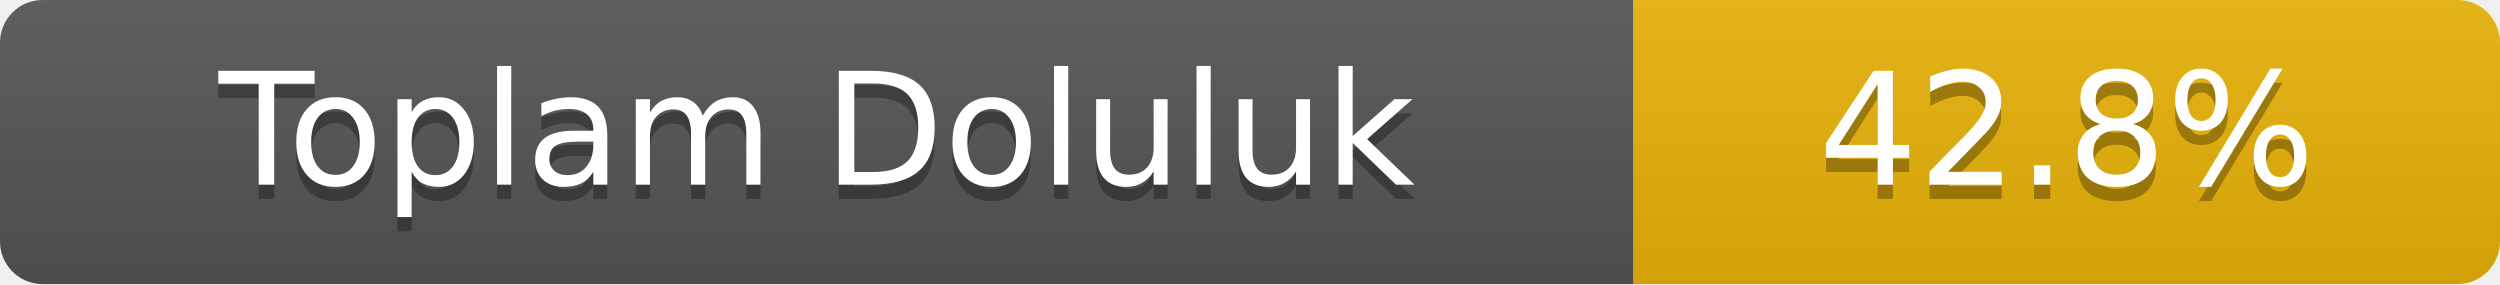
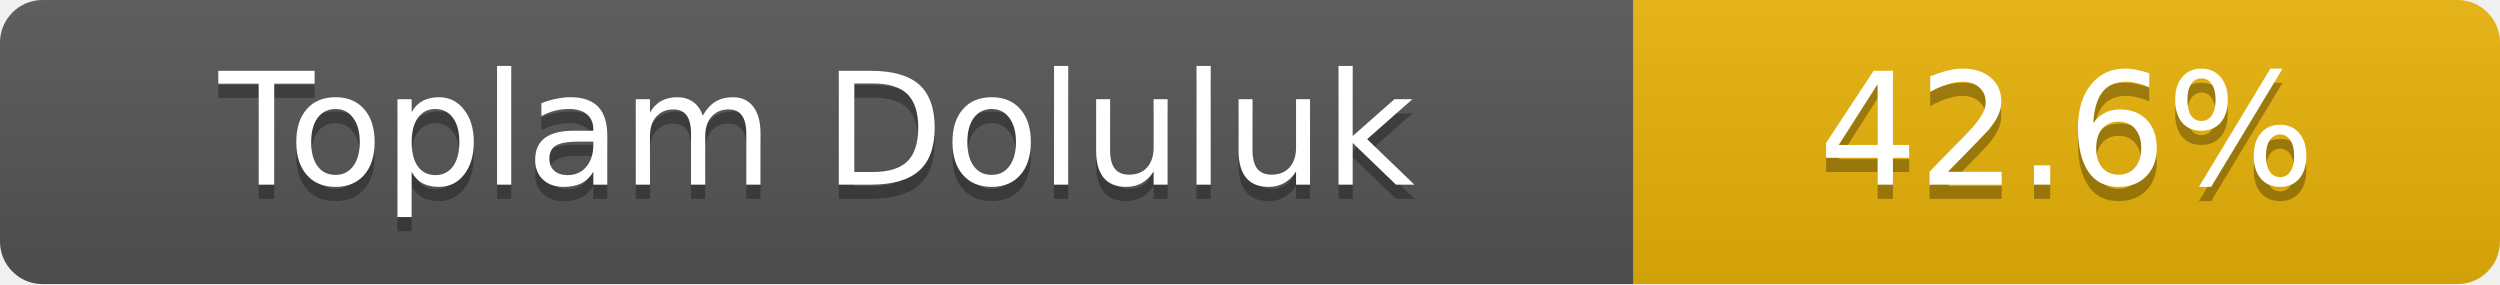
- <svg xmlns="http://www.w3.org/2000/svg" width="176" height="20" role="img" aria-label="Toplam Doluluk: 42.8%">
+ <svg xmlns="http://www.w3.org/2000/svg" width="176" height="20" role="img" aria-label="Toplam Doluluk: 42.6%">
  <linearGradient id="s" x2="0" y2="100%">
    <stop offset="0" stop-color="#bbb" stop-opacity=".1" />
    <stop offset="1" stop-opacity=".1" />
  </linearGradient>
  <clipPath id="r">
    <rect width="176" height="20" rx="3" fill="#fff" />
  </clipPath>
  <g clip-path="url(#r)">
    <rect width="115" height="20" fill="#555" />
    <rect x="115" width="61" height="20" fill="#eab308" />
    <rect width="176" height="20" fill="url(#s)" />
  </g>
  <g fill="#fff" text-anchor="middle" font-family="Verdana,Geneva,DejaVu Sans,sans-serif" font-size="11">
    <text x="57.5" y="14" fill="#010101" fill-opacity=".3">Toplam Doluluk</text>
    <text x="57.5" y="13">Toplam Doluluk</text>
-     <text x="145.5" y="14" fill="#010101" fill-opacity=".3">42.8%</text>
-     <text x="145.5" y="13">42.8%</text>
+     <text x="145.5" y="14" fill="#010101" fill-opacity=".3">42.6%</text>
+     <text x="145.5" y="13">42.6%</text>
  </g>
</svg>
